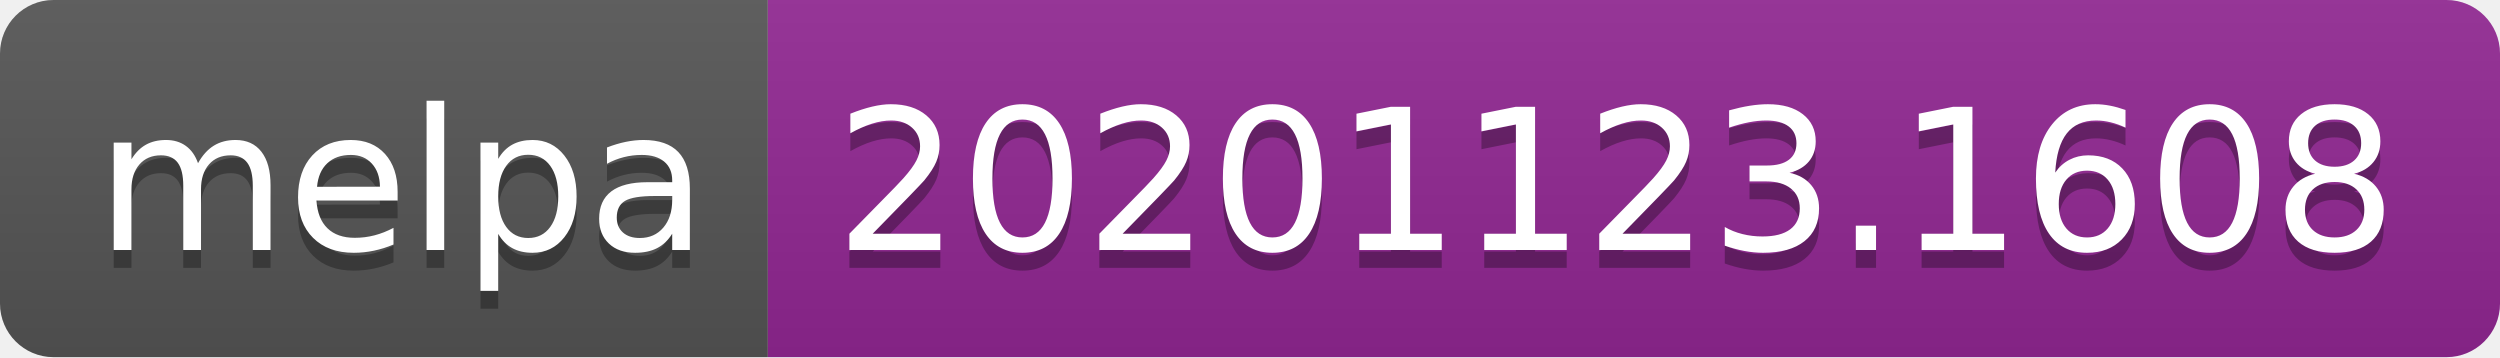
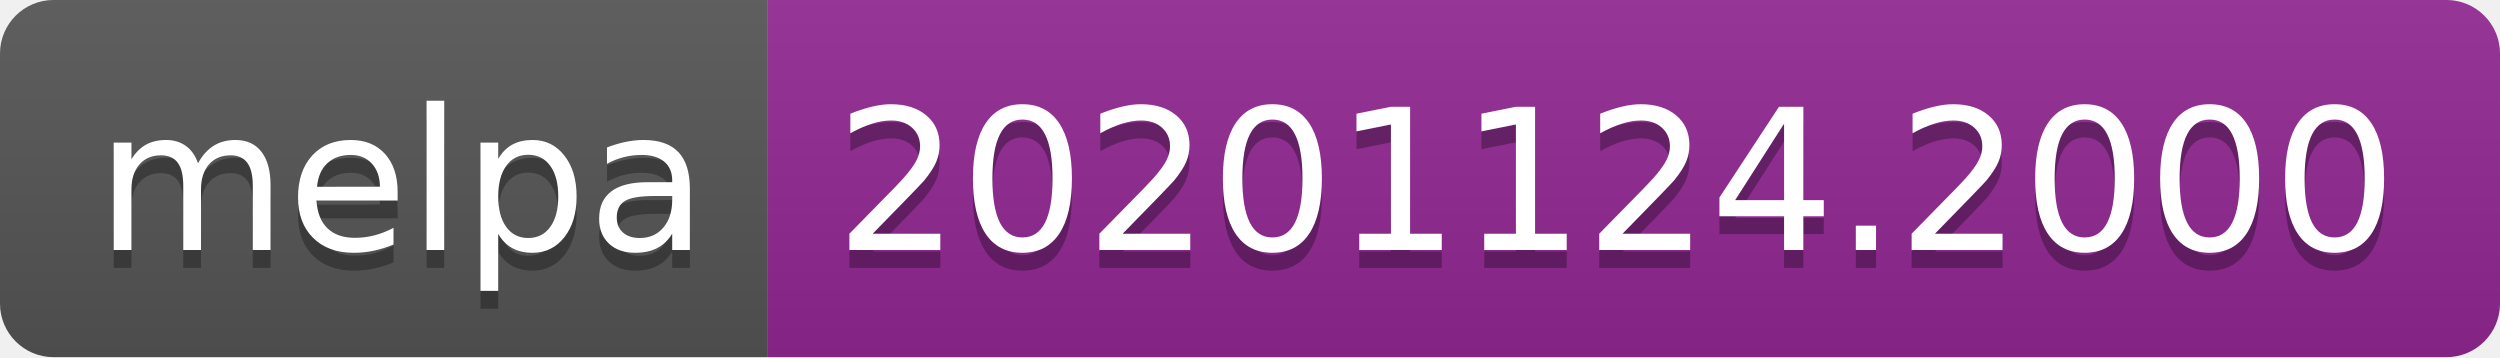
- <svg xmlns="http://www.w3.org/2000/svg" width="140" height="20" role="img" aria-label="melpa: 20201123.1608">
+ <svg xmlns="http://www.w3.org/2000/svg" width="140" height="20" role="img" aria-label="melpa: 20201124.2000">
  <linearGradient id="s" x2="0" y2="100%">
    <stop offset="0" stop-color="#bbb" stop-opacity=".1" />
    <stop offset="1" stop-opacity=".1" />
  </linearGradient>
  <clipPath id="r">
    <rect width="140" height="20" rx="3" fill="#fff" />
  </clipPath>
  <g clip-path="url(#r)">
    <rect width="43" height="20" fill="#555" />
    <rect x="43" width="97" height="20" fill="#922793" />
    <rect width="140" height="20" fill="url(#s)" />
  </g>
  <g fill="#fff" text-anchor="middle" font-family="Verdana,Geneva,DejaVu Sans,sans-serif" text-rendering="geometricPrecision" font-size="110">
    <text aria-hidden="true" x="225" y="150" fill="#010101" fill-opacity=".3" transform="scale(.1)" textLength="330">melpa</text>
    <text x="225" y="140" transform="scale(.1)" fill="#fff" textLength="330">melpa</text>
-     <text aria-hidden="true" x="905" y="150" fill="#010101" fill-opacity=".3" transform="scale(.1)" textLength="870">20201123.1608</text>
-     <text x="905" y="140" transform="scale(.1)" fill="#fff" textLength="870">20201123.1608</text>
+     <text aria-hidden="true" x="905" y="150" fill="#010101" fill-opacity=".3" transform="scale(.1)" textLength="870">20201124.2000</text>
+     <text x="905" y="140" transform="scale(.1)" fill="#fff" textLength="870">20201124.2000</text>
  </g>
</svg>
